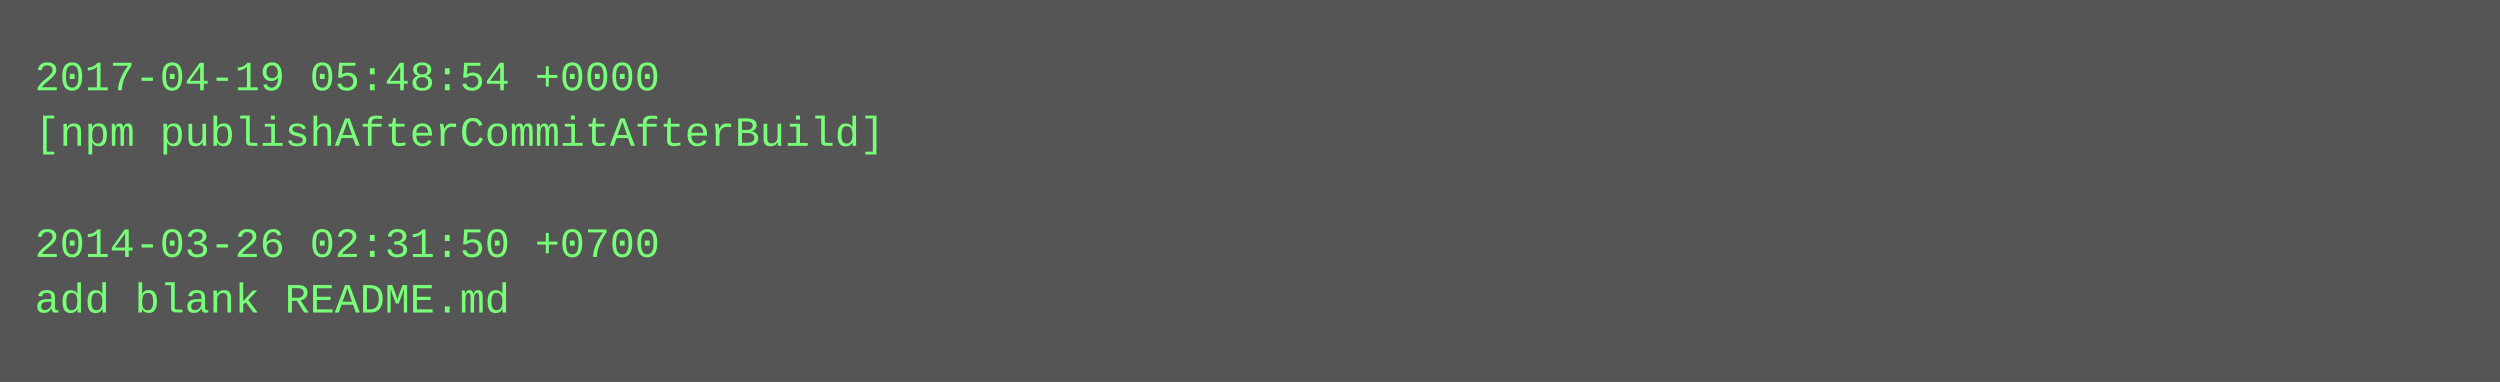
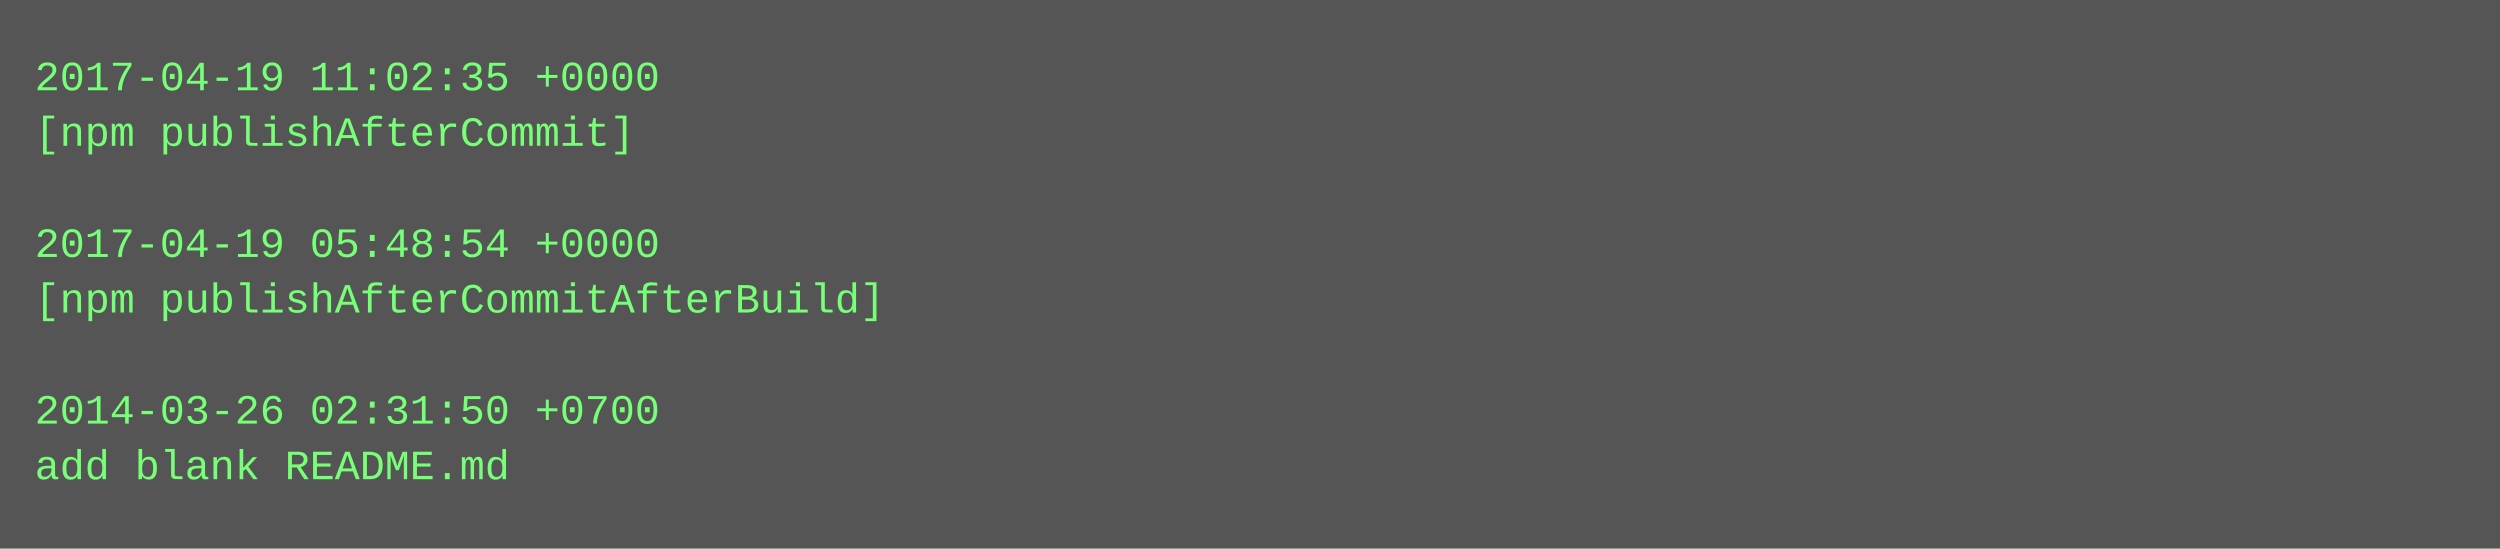
- <svg xmlns="http://www.w3.org/2000/svg" height="110" width="720">
-   <rect height="110" fill="#555" width="720" />
+ <svg xmlns="http://www.w3.org/2000/svg" height="158" width="720">
+   <rect height="158" fill="#555" width="720" />
  <text fill="#7f7" font-family="Courier New" font-size="12" xml:space="preserve">
-     <tspan x="10" y="26">2017-04-19 05:48:54 +0000</tspan>
-     <tspan x="10" y="42">[npm publishAfterCommitAfterBuild]</tspan>
+     <tspan x="10" y="26">2017-04-19 11:02:35 +0000</tspan>
+     <tspan x="10" y="42">[npm publishAfterCommit]</tspan>
    <tspan x="10" y="58" />
-     <tspan x="10" y="74">2014-03-26 02:31:50 +0700</tspan>
-     <tspan x="10" y="90">add blank README.md</tspan>
+     <tspan x="10" y="74">2017-04-19 05:48:54 +0000</tspan>
+     <tspan x="10" y="90">[npm publishAfterCommitAfterBuild]</tspan>
+     <tspan x="10" y="106" />
+     <tspan x="10" y="122">2014-03-26 02:31:50 +0700</tspan>
+     <tspan x="10" y="138">add blank README.md</tspan>
  </text>
</svg>
